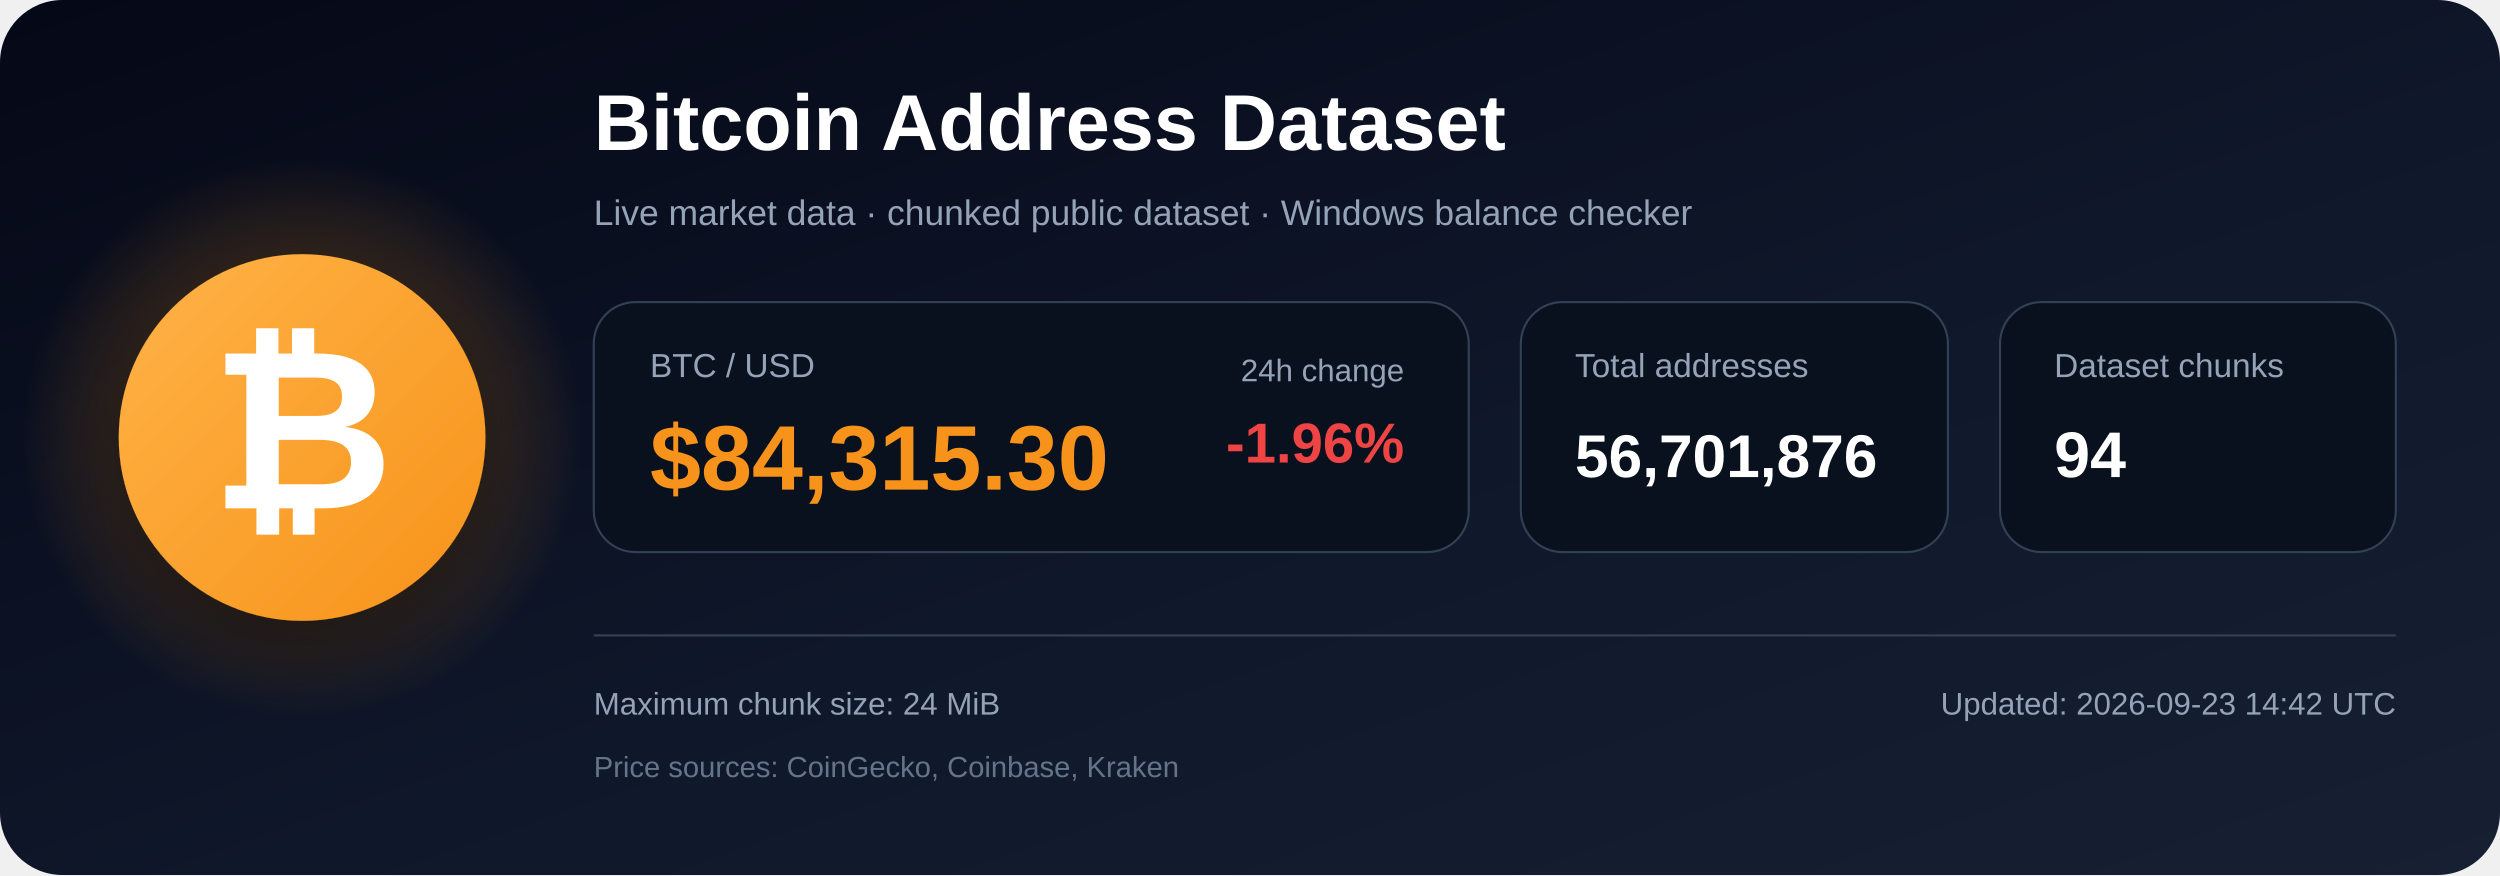
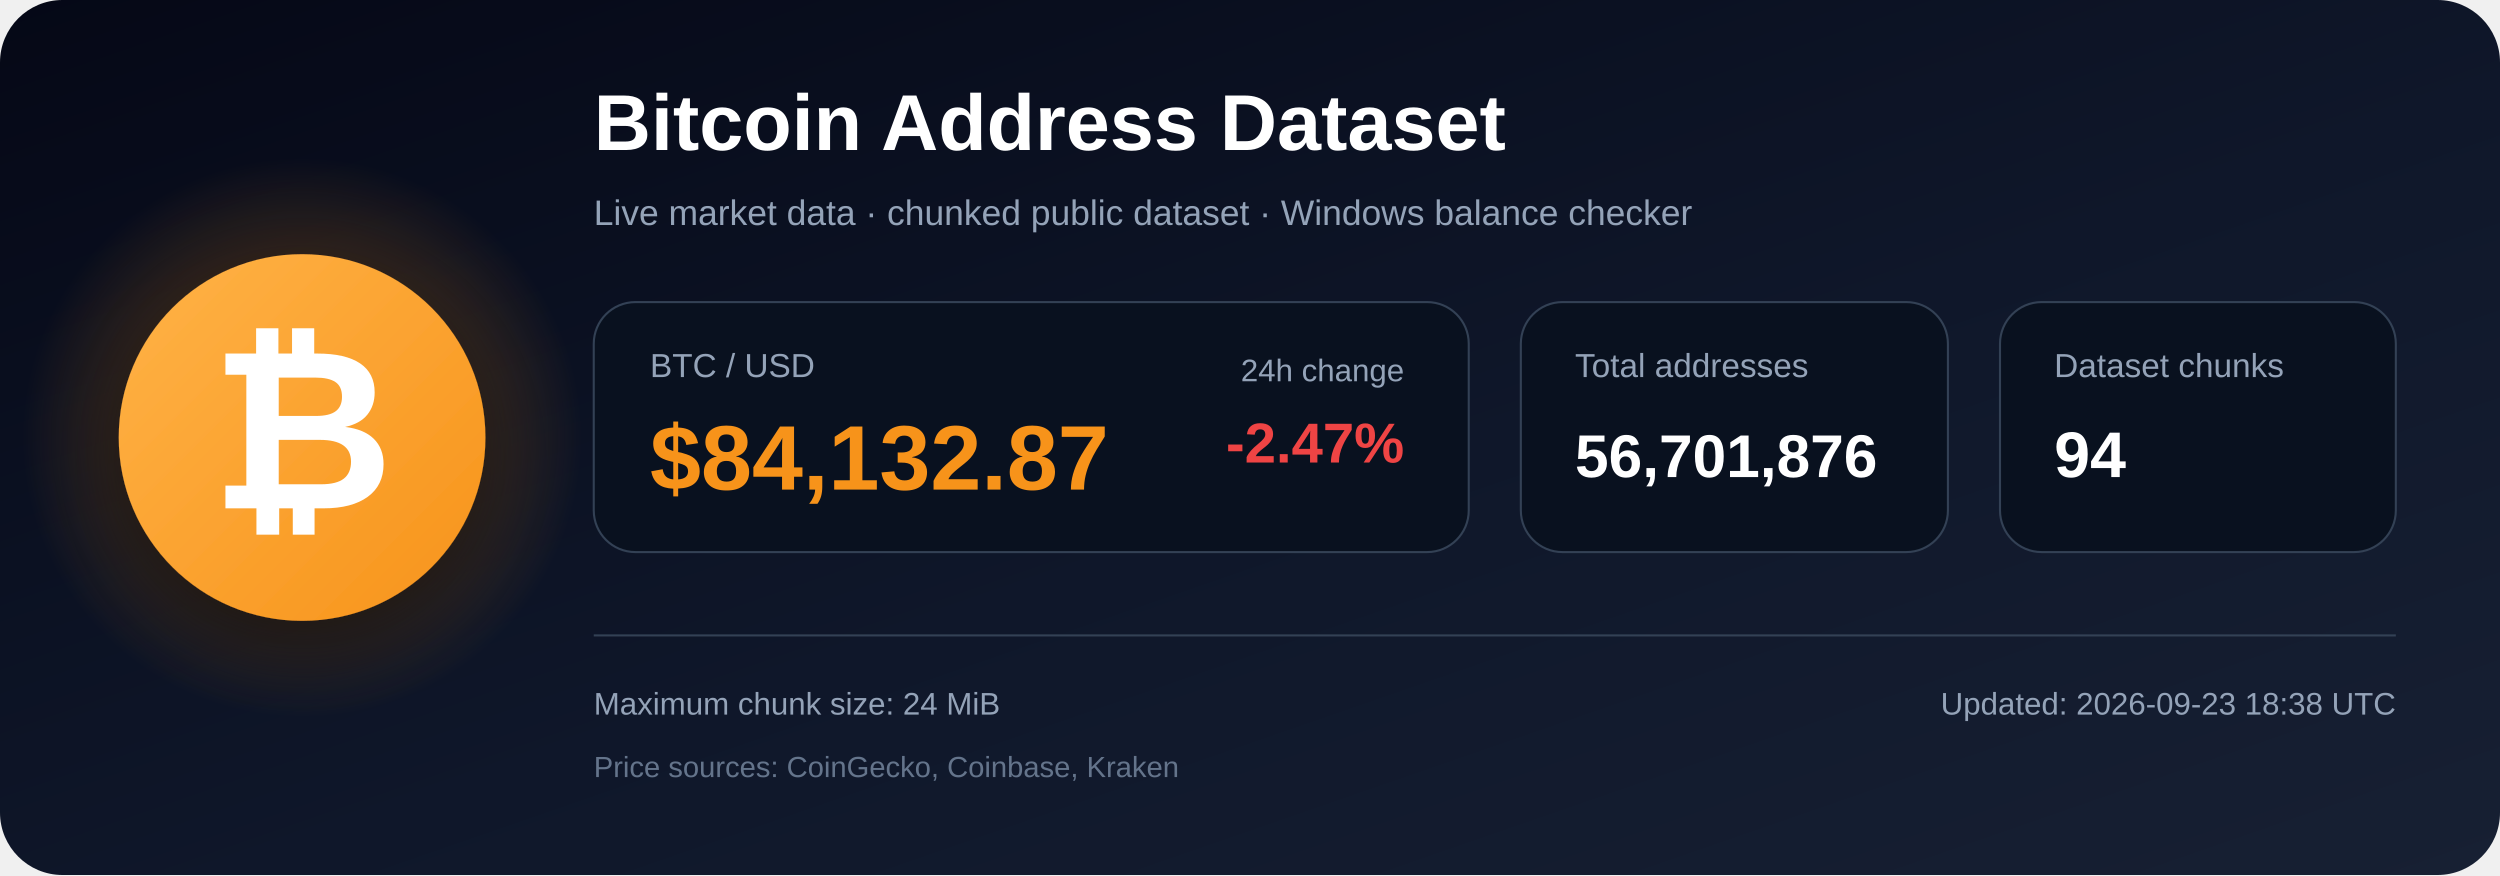
<svg xmlns="http://www.w3.org/2000/svg" width="1200" height="420" viewBox="0 0 1200 420" role="img" aria-labelledby="title description">
  <defs>
    <linearGradient id="bg" x1="0" y1="0" x2="1" y2="1">
      <stop offset="0%" stop-color="#050816" />
      <stop offset="55%" stop-color="#0f172a" />
      <stop offset="100%" stop-color="#172033" />
    </linearGradient>
    <radialGradient id="glow">
      <stop offset="0%" stop-color="#f7931a" stop-opacity=".48" />
      <stop offset="100%" stop-color="#f7931a" stop-opacity="0" />
    </radialGradient>
    <linearGradient id="orange" x1="0" y1="0" x2="1" y2="1">
      <stop offset="0%" stop-color="#ffb347" />
      <stop offset="100%" stop-color="#f7931a" />
    </linearGradient>
    <filter id="shadow" x="-40%" y="-40%" width="180%" height="180%">
      <feDropShadow dx="0" dy="12" stdDeviation="18" flood-color="#000000" flood-opacity=".50" />
    </filter>
  </defs>
  <rect width="1200" height="420" rx="30" fill="url(#bg)" />
  <circle cx="145" cy="210" r="135" fill="url(#glow)" />
  <circle cx="145" cy="210" r="88" fill="url(#orange)" filter="url(#shadow)" />
  <text x="145" y="244" text-anchor="middle" font-family="Arial, Helvetica, sans-serif" font-size="108" font-weight="700" fill="#ffffff">₿</text>
  <text x="285" y="72" font-family="Arial, Helvetica, sans-serif" font-size="38" font-weight="700" fill="#ffffff">
    Bitcoin Address Dataset
  </text>
  <text x="285" y="108" font-family="Arial, Helvetica, sans-serif" font-size="17" fill="#94a3b8">
    Live market data · chunked public dataset · Windows balance checker
  </text>
  <rect x="285" y="145" width="420" height="120" rx="20" fill="#09111f" stroke="#334155" />
  <text x="312" y="181" font-family="Arial, Helvetica, sans-serif" font-size="16" fill="#94a3b8">BTC / USD</text>
-   <text x="312" y="235" font-family="Arial, Helvetica, sans-serif" font-size="44" font-weight="700" fill="#f7931a">$84,315.30</text>
+   <text x="312" y="235" font-family="Arial, Helvetica, sans-serif" font-size="44" font-weight="700" fill="#f7931a">$84,132.87</text>
  <text x="674" y="183" text-anchor="end" font-family="Arial, Helvetica, sans-serif" font-size="15" fill="#94a3b8">24h change</text>
-   <text x="674" y="222" text-anchor="end" font-family="Arial, Helvetica, sans-serif" font-size="27" font-weight="700" fill="#ef4444">-1.96%</text>
+   <text x="674" y="222" text-anchor="end" font-family="Arial, Helvetica, sans-serif" font-size="27" font-weight="700" fill="#ef4444">-2.47%</text>
  <rect x="730" y="145" width="205" height="120" rx="20" fill="#09111f" stroke="#334155" />
  <text x="756" y="181" font-family="Arial, Helvetica, sans-serif" font-size="16" fill="#94a3b8">Total addresses</text>
  <text x="756" y="229" font-family="Arial, Helvetica, sans-serif" font-size="29" font-weight="700" fill="#ffffff">56,701,876</text>
  <rect x="960" y="145" width="190" height="120" rx="20" fill="#09111f" stroke="#334155" />
  <text x="986" y="181" font-family="Arial, Helvetica, sans-serif" font-size="16" fill="#94a3b8">Dataset chunks</text>
  <text x="986" y="229" font-family="Arial, Helvetica, sans-serif" font-size="31" font-weight="700" fill="#ffffff">94</text>
  <line x1="285" y1="305" x2="1150" y2="305" stroke="#334155" stroke-width="1" />
  <text x="285" y="343" font-family="Arial, Helvetica, sans-serif" font-size="15" fill="#94a3b8">
    Maximum chunk size: 24 MiB
  </text>
  <text x="285" y="373" font-family="Arial, Helvetica, sans-serif" font-size="14" fill="#64748b">
    Price sources: CoinGecko, Coinbase, Kraken
  </text>
  <text x="1150" y="343" text-anchor="end" font-family="Arial, Helvetica, sans-serif" font-size="15" fill="#94a3b8">
-     Updated: 2026-09-23 14:42 UTC
+     Updated: 2026-09-23 18:38 UTC
  </text>
</svg>
